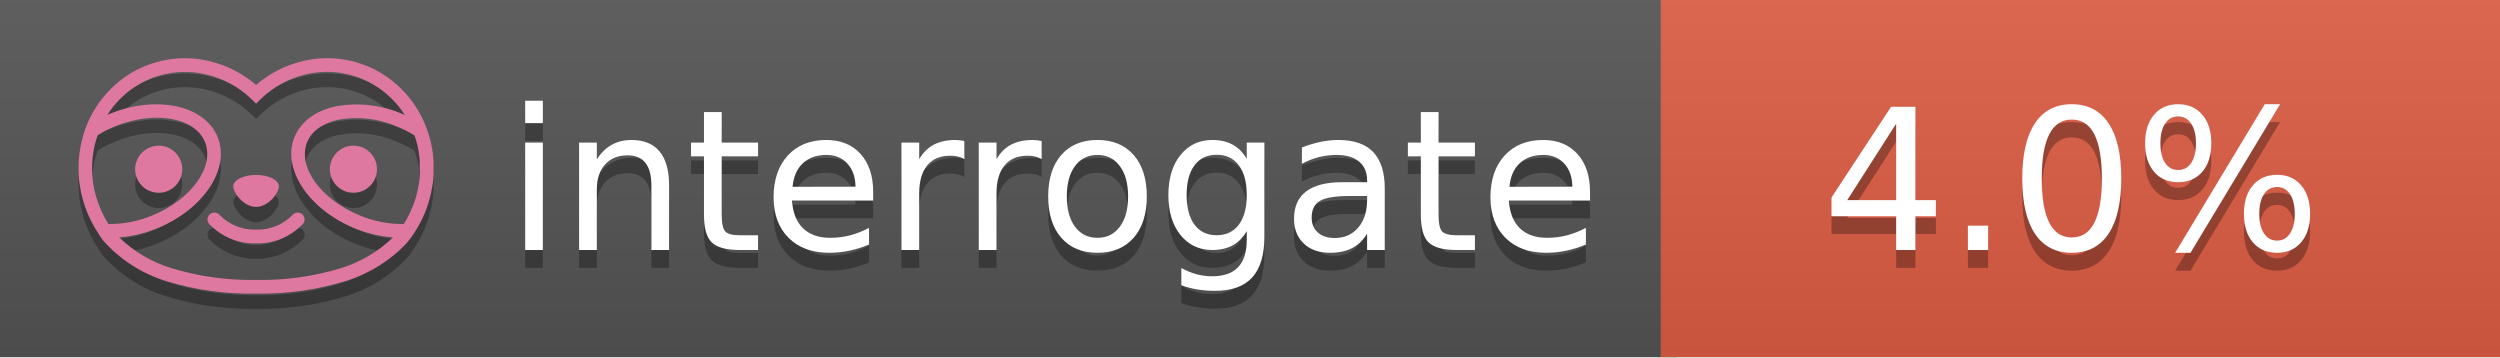
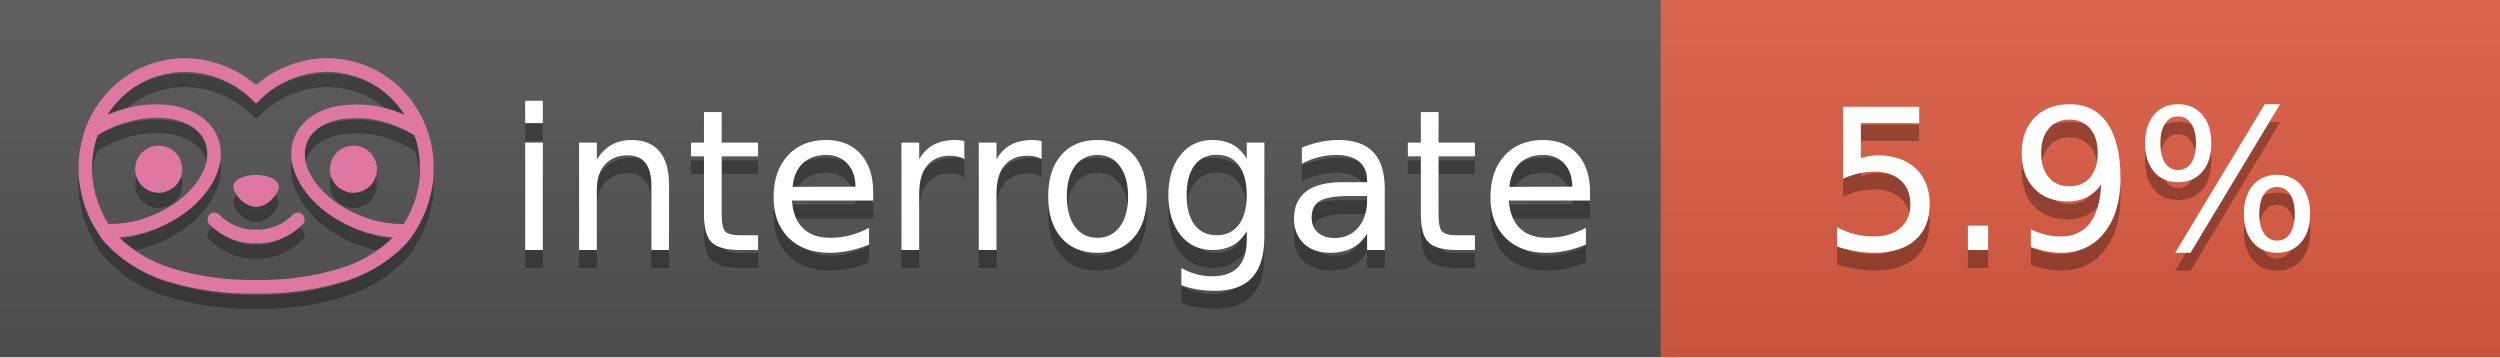
<svg xmlns="http://www.w3.org/2000/svg" width="140" height="20" viewBox="0 0 140 20" version="1.1" xml:space="preserve" style="fill-rule:evenodd;clip-rule:evenodd;stroke-linejoin:round;stroke-miterlimit:2;">
  <g transform="matrix(1,0,0,1,22,0)">
    <g id="backgrounds" transform="matrix(1.32789,0,0,1,-22.3892,0)">
      <rect x="0" y="0" width="71" height="20" style="fill:rgb(85,85,85);" />
    </g>
    <rect x="71" y="0" width="47" height="20" data-interrogate="color" style="fill:#e05d44" />
    <g transform="matrix(1.19746,0,0,1,-22.3744,-4.85723e-16)">
      <rect x="0" y="0" width="118" height="20" style="fill:url(#_Linear1);" />
    </g>
  </g>
  <g fill="#fff" text-anchor="middle" font-family="DejaVu Sans,Verdana,Geneva,sans-serif" font-size="110">
    <text x="590" y="150" fill="#010101" fill-opacity=".3" transform="scale(.1)" textLength="610">interrogate</text>
    <text x="590" y="140" transform="scale(.1)" textLength="610">interrogate</text>
-     <text x="1160" y="150" fill="#010101" fill-opacity=".3" transform="scale(.1)" textLength="300" data-interrogate="result">4.0%</text>
-     <text x="1160" y="140" transform="scale(.1)" textLength="300" data-interrogate="result">4.0%</text>
+     <text x="1160" y="150" fill="#010101" fill-opacity=".3" transform="scale(.1)" textLength="300" data-interrogate="result">5.9%</text>
+     <text x="1160" y="140" transform="scale(.1)" textLength="300" data-interrogate="result">5.9%</text>
  </g>
  <g id="logo-shadow" transform="matrix(0.854876,0,0,0.854876,-6.73514,1.732)">
    <g transform="matrix(0.299012,0,0,0.299012,9.70229,-6.68582)">
      <path d="M50,64.25C52.76,64.25 55,61.13 55,59.75C55,58.37 52.76,57.25 50,57.25C47.24,57.25 45,58.37 45,59.75C45,61.13 47.24,64.25 50,64.25Z" style="fill:rgb(1,1,1);fill-opacity:0.3;fill-rule:nonzero;" />
    </g>
    <g transform="matrix(0.299012,0,0,0.299012,9.70229,-6.68582)">
      <path d="M88,49.05C86.506,43.475 83.018,38.638 78.2,35.46C72.969,32.002 66.539,30.844 60.43,32.26C56.576,33.145 52.995,34.958 50,37.54C46.998,34.958 43.411,33.149 39.55,32.27C33.441,30.853 27.011,32.011 21.78,35.47C16.97,38.652 13.489,43.489 12,49.06L12,49.13C11.82,49.79 11.66,50.46 11.53,51.13C11.146,53.207 11.021,55.323 11.16,57.43C11.16,58.03 11.26,58.63 11.34,59.23C11.34,59.51 11.43,59.79 11.48,60.07C11.53,60.35 11.58,60.68 11.64,60.98C11.7,61.28 11.8,61.69 11.89,62.05C11.98,62.41 11.99,62.47 12.05,62.68C12.16,63.07 12.28,63.46 12.41,63.84L12.58,64.34C12.72,64.74 12.88,65.14 13.04,65.53L13.23,65.98C13.403,66.373 13.583,66.767 13.77,67.16L13.99,67.59C14.19,67.97 14.39,68.35 14.61,68.73L14.87,69.15C15.1,69.52 15.33,69.89 15.58,70.26L15.58,70.32L15.99,70.93C16.14,71.14 16.29,71.36 16.45,71.57C20.206,75.83 25.086,78.95 30.53,80.57C36.839,82.48 43.41,83.385 50,83.25C56.599,83.374 63.177,82.456 69.49,80.53C74.644,78.978 79.303,76.102 83,72.19C83.34,71.78 83.65,71.35 84,70.92L84.18,70.66L84.33,70.44L84.41,70.32C84.55,70.12 84.67,69.9 84.81,69.7C85.07,69.3 85.32,68.89 85.55,68.48C85.78,68.07 86.02,67.65 86.23,67.22C86.31,67.05 86.39,66.88 86.47,66.7C86.67,66.28 86.85,65.87 87.03,65.44L87.23,64.92C87.397,64.487 87.55,64.05 87.69,63.61L87.85,63.09C87.98,62.64 88.1,62.19 88.21,61.74C88.21,61.57 88.3,61.39 88.33,61.22C88.43,60.75 88.52,60.22 88.6,59.79C88.6,59.64 88.66,59.49 88.68,59.33C88.77,58.71 88.84,58.08 88.88,57.45L88.88,54.17C88.817,53.164 88.693,52.162 88.51,51.17C88.38,50.5 88.23,49.84 88.05,49.17L88,49.05ZM85.89,56.44L85.89,57.23C85.89,57.78 85.79,58.32 85.72,58.86C85.72,59.01 85.72,59.15 85.65,59.3C85.59,59.7 85.51,60.11 85.43,60.51L85.32,60.99C85.23,61.38 85.12,61.77 85.01,62.16C85.01,62.31 84.93,62.46 84.88,62.6C84.74,63.04 84.59,63.47 84.42,63.9L84.27,64.28C84.1,64.71 83.91,65.14 83.71,65.56C83.51,65.98 83.43,66.12 83.28,66.4L83.01,66.91C82.83,67.223 82.643,67.537 82.45,67.85L82.35,68.01C79.121,68.047 75.918,67.434 72.93,66.21C64.27,62.74 59,55.52 61.18,50.11C62.18,47.6 64.7,45.82 68.26,45.11C72.489,44.395 76.835,44.908 80.78,46.59C82.141,47.144 83.453,47.813 84.7,48.59C84.76,48.76 84.82,48.93 84.88,49.1C84.94,49.27 85.05,49.63 85.12,49.9C85.28,50.5 85.44,51.1 85.55,51.73C85.691,52.507 85.792,53.292 85.85,54.08L85.85,55.89C85.85,56.12 85.91,56.25 85.91,56.45L85.89,56.44ZM17.66,68C16.668,66.435 15.869,64.756 15.28,63L15.17,62.68C15.06,62.35 14.96,62.01 14.87,61.68C14.823,61.493 14.777,61.31 14.73,61.13C14.66,60.84 14.59,60.55 14.53,60.27C14.47,59.99 14.43,59.72 14.38,59.44C14.33,59.16 14.3,59 14.27,58.78C14.2,58.27 14.15,57.78 14.11,57.23L14.11,57.03C14.008,55.236 14.122,53.437 14.45,51.67C14.56,51.06 14.71,50.46 14.88,49.87C14.96,49.59 15.04,49.32 15.13,49.05C15.22,48.78 15.24,48.72 15.3,48.55C16.548,47.774 17.859,47.105 19.22,46.55C27.86,43.09 36.65,44.67 38.82,50.08C40.99,55.49 35.73,62.74 27.09,66.2C24.101,67.431 20.893,68.043 17.66,68ZM68.57,77.68C62.554,79.508 56.287,80.376 50,80.25C43.737,80.37 37.495,79.506 31.5,77.69C27.185,76.38 23.243,74.062 20,70.93C22.815,70.706 25.58,70.055 28.2,69C38.37,64.92 44.39,56 41.6,49C38.81,42 28.27,39.72 18.1,43.8L17.43,44.09C18.973,41.648 21.019,39.561 23.43,37.97C26.671,35.824 30.473,34.68 34.36,34.68C35.884,34.681 37.404,34.852 38.89,35.19C42.694,36.049 46.191,37.935 49,40.64L50,41.64L51,40.64C53.797,37.937 57.279,36.049 61.07,35.18C66.402,33.947 72.014,34.968 76.57,38C78.98,39.588 81.026,41.671 82.57,44.11L81.9,43.82C77.409,41.921 72.464,41.355 67.66,42.19C63.08,43.12 59.79,45.54 58.39,49.02C55.6,55.97 61.62,64.94 71.79,69.02C74.414,70.07 77.182,70.714 80,70.93C76.776,74.05 72.859,76.363 68.57,77.68Z" style="fill:rgb(1,1,1);fill-opacity:0.3;fill-rule:nonzero;" />
    </g>
    <g transform="matrix(0.299012,0,0,0.299012,9.70229,-6.68582)">
      <circle cx="71.33" cy="56" r="5.16" style="fill:rgb(1,1,1);fill-opacity:0.3;" />
    </g>
    <g transform="matrix(0.299012,0,0,0.299012,9.70229,-6.68582)">
      <circle cx="28.67" cy="56" r="5.16" style="fill:rgb(1,1,1);fill-opacity:0.3;" />
    </g>
    <g transform="matrix(0.299012,0,0,0.299012,9.70229,-6.68582)">
      <path d="M58,66C55.912,68.161 53.003,69.339 50,69.24C46.997,69.339 44.088,68.161 42,66C41.714,65.677 41.302,65.491 40.87,65.491C40.042,65.491 39.361,66.172 39.361,67C39.361,67.368 39.496,67.724 39.74,68C42.403,70.804 46.134,72.35 50,72.25C53.862,72.347 57.59,70.802 60.25,68C60.495,67.725 60.63,67.369 60.63,67C60.63,66.174 59.951,65.495 59.125,65.495C58.695,65.495 58.285,65.679 58,66Z" style="fill:rgb(1,1,1);fill-opacity:0.3;fill-rule:nonzero;" />
    </g>
  </g>
  <g id="logo-pink" transform="matrix(0.854876,0,0,0.854876,-6.73514,0.877124)">
    <g transform="matrix(0.299012,0,0,0.299012,9.70229,-6.68582)">
      <path d="M50,64.25C52.76,64.25 55,61.13 55,59.75C55,58.37 52.76,57.25 50,57.25C47.24,57.25 45,58.37 45,59.75C45,61.13 47.24,64.25 50,64.25Z" style="fill:rgb(222,120,160);fill-rule:nonzero;" />
    </g>
    <g transform="matrix(0.299012,0,0,0.299012,9.70229,-6.68582)">
      <path d="M88,49.05C86.506,43.475 83.018,38.638 78.2,35.46C72.969,32.002 66.539,30.844 60.43,32.26C56.576,33.145 52.995,34.958 50,37.54C46.998,34.958 43.411,33.149 39.55,32.27C33.441,30.853 27.011,32.011 21.78,35.47C16.97,38.652 13.489,43.489 12,49.06L12,49.13C11.82,49.79 11.66,50.46 11.53,51.13C11.146,53.207 11.021,55.323 11.16,57.43C11.16,58.03 11.26,58.63 11.34,59.23C11.34,59.51 11.43,59.79 11.48,60.07C11.53,60.35 11.58,60.68 11.64,60.98C11.7,61.28 11.8,61.69 11.89,62.05C11.98,62.41 11.99,62.47 12.05,62.68C12.16,63.07 12.28,63.46 12.41,63.84L12.58,64.34C12.72,64.74 12.88,65.14 13.04,65.53L13.23,65.98C13.403,66.373 13.583,66.767 13.77,67.16L13.99,67.59C14.19,67.97 14.39,68.35 14.61,68.73L14.87,69.15C15.1,69.52 15.33,69.89 15.58,70.26L15.58,70.32L15.99,70.93C16.14,71.14 16.29,71.36 16.45,71.57C20.206,75.83 25.086,78.95 30.53,80.57C36.839,82.48 43.41,83.385 50,83.25C56.599,83.374 63.177,82.456 69.49,80.53C74.644,78.978 79.303,76.102 83,72.19C83.34,71.78 83.65,71.35 84,70.92L84.18,70.66L84.33,70.44L84.41,70.32C84.55,70.12 84.67,69.9 84.81,69.7C85.07,69.3 85.32,68.89 85.55,68.48C85.78,68.07 86.02,67.65 86.23,67.22C86.31,67.05 86.39,66.88 86.47,66.7C86.67,66.28 86.85,65.87 87.03,65.44L87.23,64.92C87.397,64.487 87.55,64.05 87.69,63.61L87.85,63.09C87.98,62.64 88.1,62.19 88.21,61.74C88.21,61.57 88.3,61.39 88.33,61.22C88.43,60.75 88.52,60.22 88.6,59.79C88.6,59.64 88.66,59.49 88.68,59.33C88.77,58.71 88.84,58.08 88.88,57.45L88.88,54.17C88.817,53.164 88.693,52.162 88.51,51.17C88.38,50.5 88.23,49.84 88.05,49.17L88,49.05ZM85.89,56.44L85.89,57.23C85.89,57.78 85.79,58.32 85.72,58.86C85.72,59.01 85.72,59.15 85.65,59.3C85.59,59.7 85.51,60.11 85.43,60.51L85.32,60.99C85.23,61.38 85.12,61.77 85.01,62.16C85.01,62.31 84.93,62.46 84.88,62.6C84.74,63.04 84.59,63.47 84.42,63.9L84.27,64.28C84.1,64.71 83.91,65.14 83.71,65.56C83.51,65.98 83.43,66.12 83.28,66.4L83.01,66.91C82.83,67.223 82.643,67.537 82.45,67.85L82.35,68.01C79.121,68.047 75.918,67.434 72.93,66.21C64.27,62.74 59,55.52 61.18,50.11C62.18,47.6 64.7,45.82 68.26,45.11C72.489,44.395 76.835,44.908 80.78,46.59C82.141,47.144 83.453,47.813 84.7,48.59C84.76,48.76 84.82,48.93 84.88,49.1C84.94,49.27 85.05,49.63 85.12,49.9C85.28,50.5 85.44,51.1 85.55,51.73C85.691,52.507 85.792,53.292 85.85,54.08L85.85,55.89C85.85,56.12 85.91,56.25 85.91,56.45L85.89,56.44ZM17.66,68C16.668,66.435 15.869,64.756 15.28,63L15.17,62.68C15.06,62.35 14.96,62.01 14.87,61.68C14.823,61.493 14.777,61.31 14.73,61.13C14.66,60.84 14.59,60.55 14.53,60.27C14.47,59.99 14.43,59.72 14.38,59.44C14.33,59.16 14.3,59 14.27,58.78C14.2,58.27 14.15,57.78 14.11,57.23L14.11,57.03C14.008,55.236 14.122,53.437 14.45,51.67C14.56,51.06 14.71,50.46 14.88,49.87C14.96,49.59 15.04,49.32 15.13,49.05C15.22,48.78 15.24,48.72 15.3,48.55C16.548,47.774 17.859,47.105 19.22,46.55C27.86,43.09 36.65,44.67 38.82,50.08C40.99,55.49 35.73,62.74 27.09,66.2C24.101,67.431 20.893,68.043 17.66,68ZM68.57,77.68C62.554,79.508 56.287,80.376 50,80.25C43.737,80.37 37.495,79.506 31.5,77.69C27.185,76.38 23.243,74.062 20,70.93C22.815,70.706 25.58,70.055 28.2,69C38.37,64.92 44.39,56 41.6,49C38.81,42 28.27,39.72 18.1,43.8L17.43,44.09C18.973,41.648 21.019,39.561 23.43,37.97C26.671,35.824 30.473,34.68 34.36,34.68C35.884,34.681 37.404,34.852 38.89,35.19C42.694,36.049 46.191,37.935 49,40.64L50,41.64L51,40.64C53.797,37.937 57.279,36.049 61.07,35.18C66.402,33.947 72.014,34.968 76.57,38C78.98,39.588 81.026,41.671 82.57,44.11L81.9,43.82C77.409,41.921 72.464,41.355 67.66,42.19C63.08,43.12 59.79,45.54 58.39,49.02C55.6,55.97 61.62,64.94 71.79,69.02C74.414,70.07 77.182,70.714 80,70.93C76.776,74.05 72.859,76.363 68.57,77.68Z" style="fill:rgb(222,120,160);fill-rule:nonzero;" />
    </g>
    <g transform="matrix(0.299012,0,0,0.299012,9.70229,-6.68582)">
      <circle cx="71.33" cy="56" r="5.16" style="fill:rgb(222,120,160);" />
    </g>
    <g transform="matrix(0.299012,0,0,0.299012,9.70229,-6.68582)">
      <circle cx="28.67" cy="56" r="5.16" style="fill:rgb(222,120,160);" />
    </g>
    <g transform="matrix(0.299012,0,0,0.299012,9.70229,-6.68582)">
      <path d="M58,66C55.912,68.161 53.003,69.339 50,69.24C46.997,69.339 44.088,68.161 42,66C41.714,65.677 41.302,65.491 40.87,65.491C40.042,65.491 39.361,66.172 39.361,67C39.361,67.368 39.496,67.724 39.74,68C42.403,70.804 46.134,72.35 50,72.25C53.862,72.347 57.59,70.802 60.25,68C60.495,67.725 60.63,67.369 60.63,67C60.63,66.174 59.951,65.495 59.125,65.495C58.695,65.495 58.285,65.679 58,66Z" style="fill:rgb(222,120,160);fill-rule:nonzero;" />
    </g>
  </g>
  <defs>
    <linearGradient id="_Linear1" x1="0" y1="0" x2="1" y2="0" gradientUnits="userSpaceOnUse" gradientTransform="matrix(1.22465e-15,20,-20,1.22465e-15,0,0)">
      <stop offset="0" style="stop-color:rgb(187,187,187);stop-opacity:0.1" />
      <stop offset="1" style="stop-color:black;stop-opacity:0.1" />
    </linearGradient>
  </defs>
</svg>
